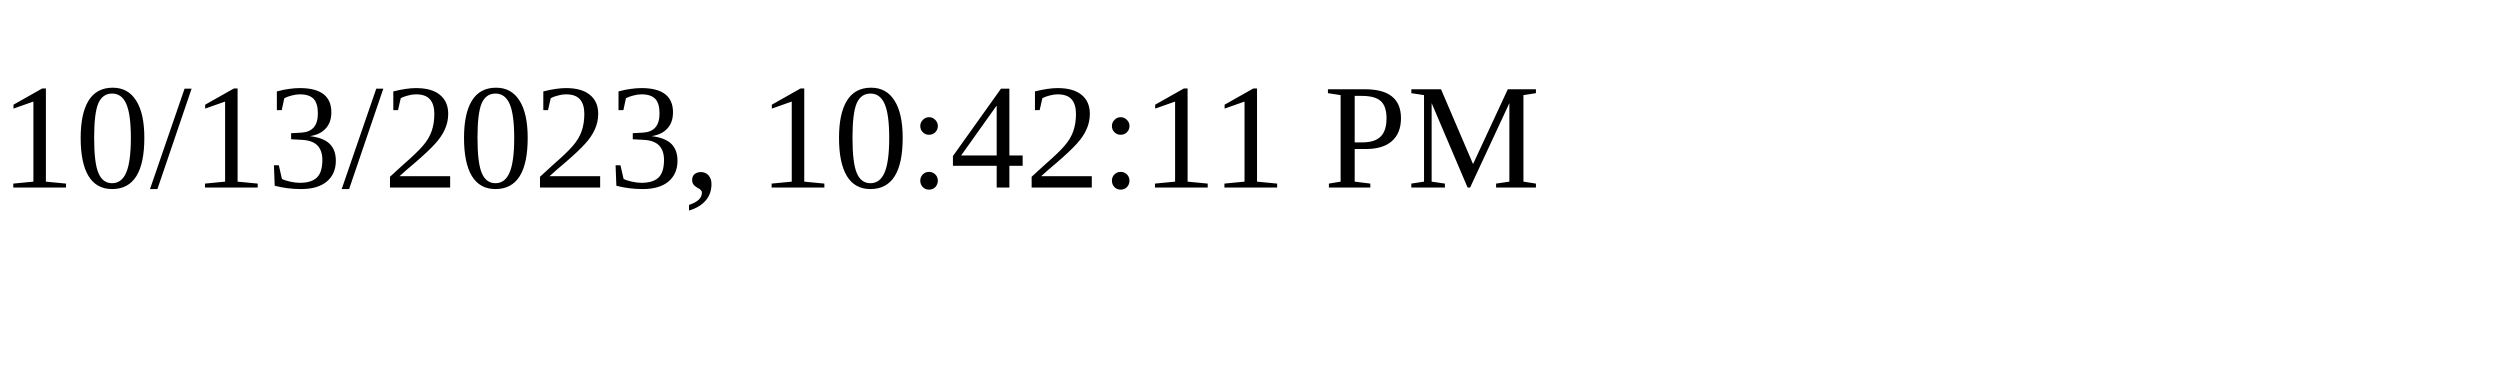
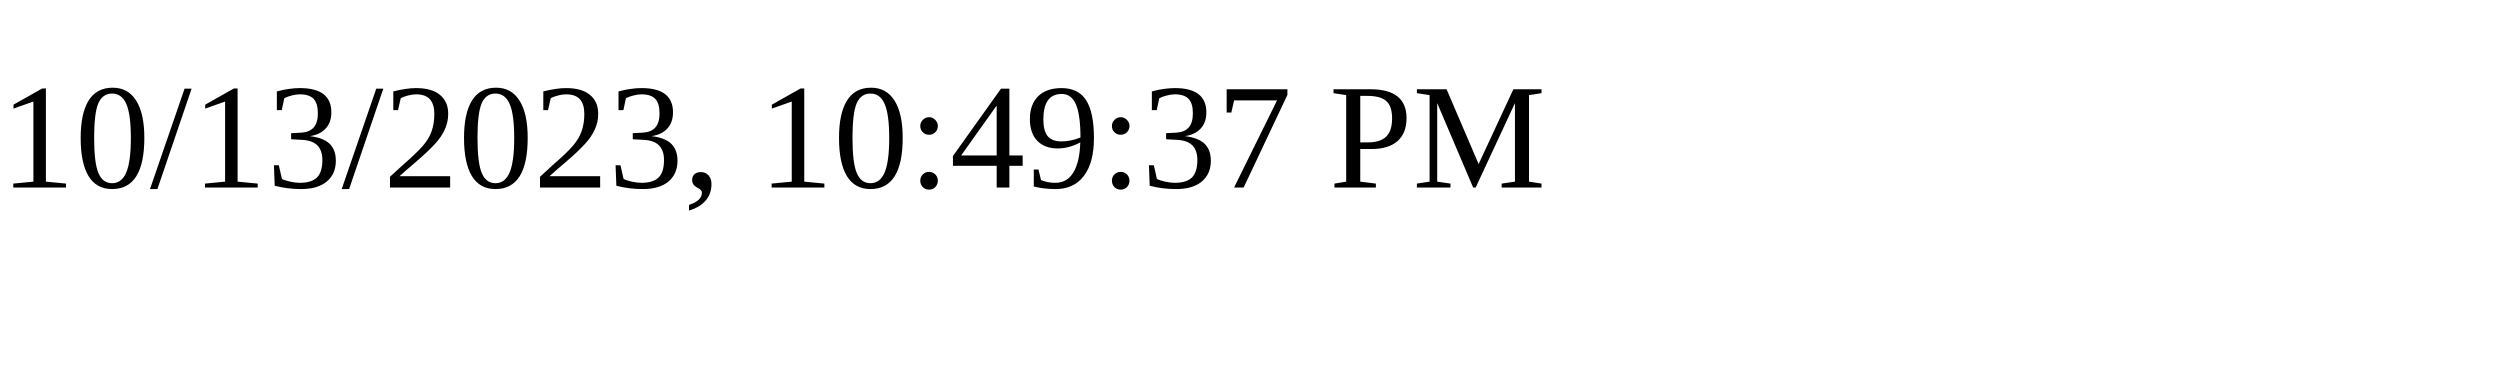
<svg xmlns="http://www.w3.org/2000/svg" height="30" width="200">
-   <text x="0" y="15">10/13/2023, 10:42:11 PM</text>
+   <text x="0" y="15">10/13/2023, 10:49:37 PM</text>
</svg>
